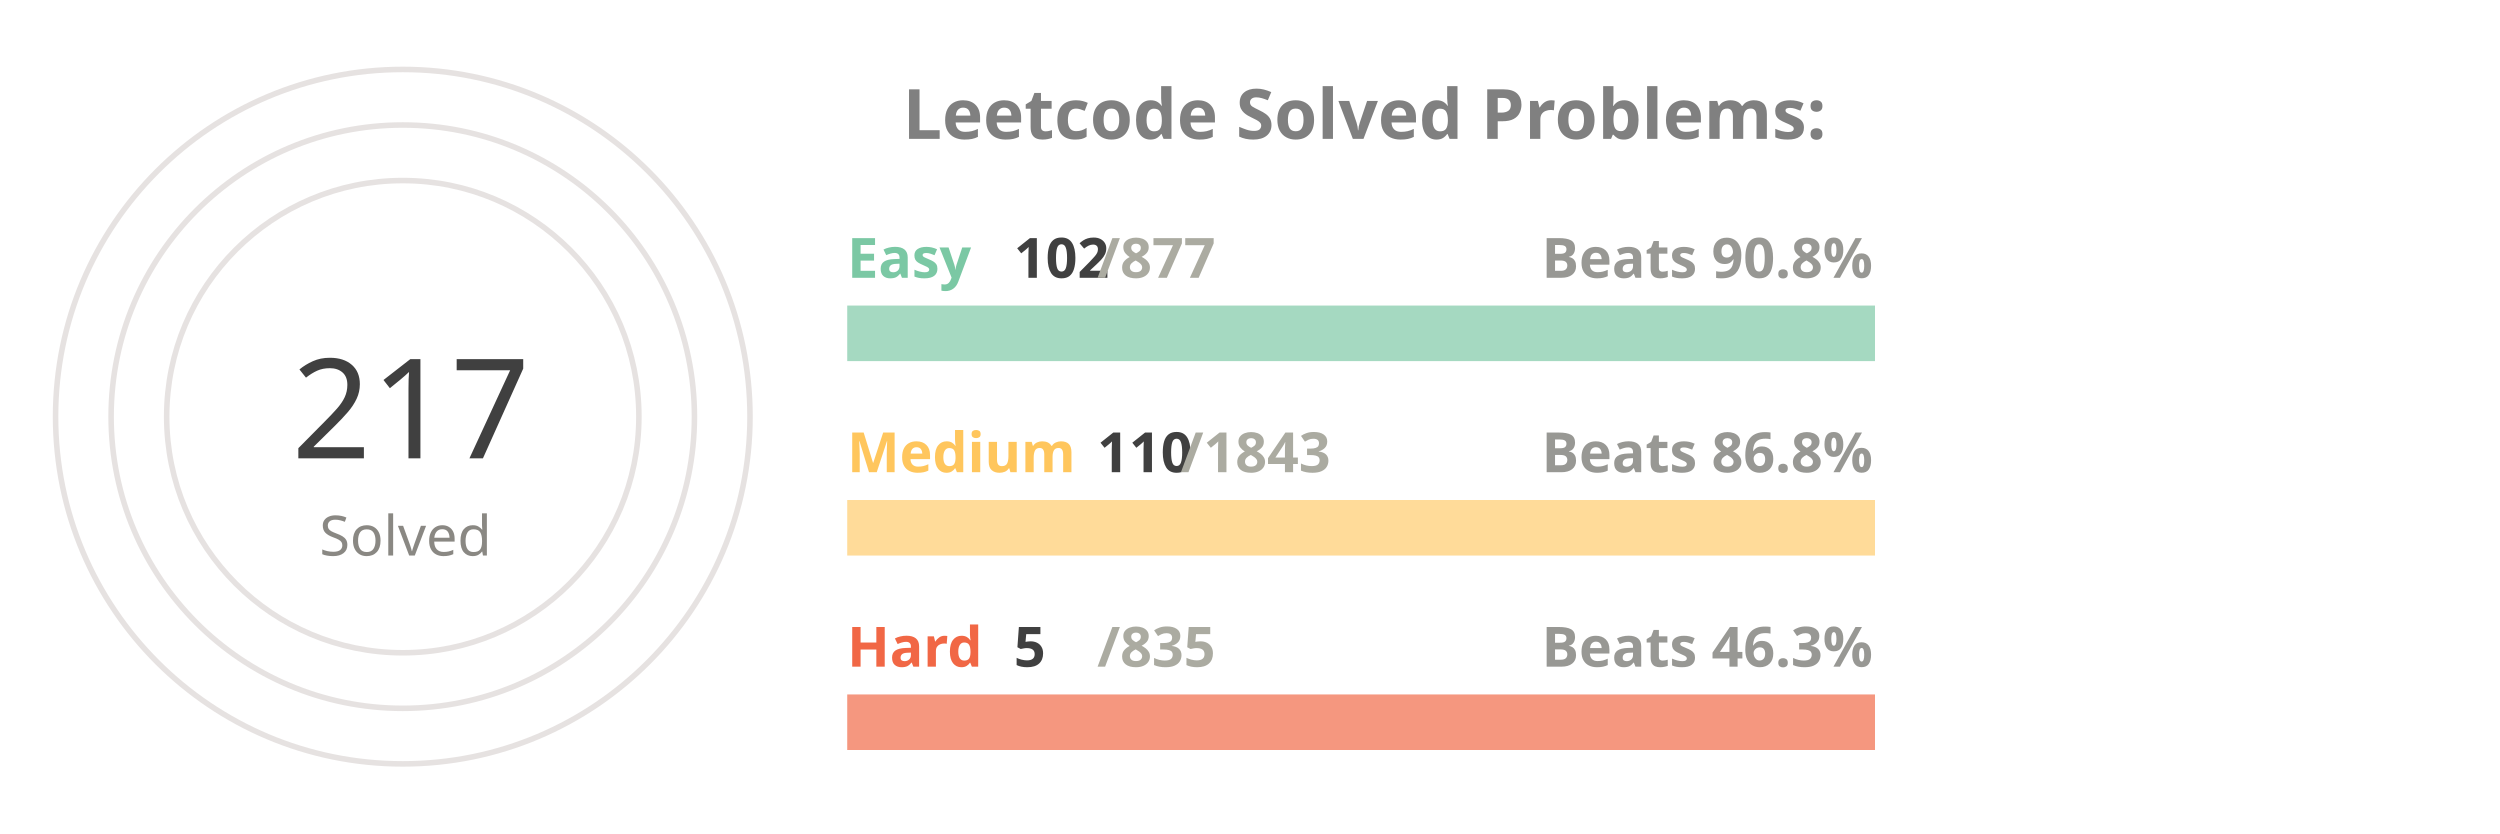
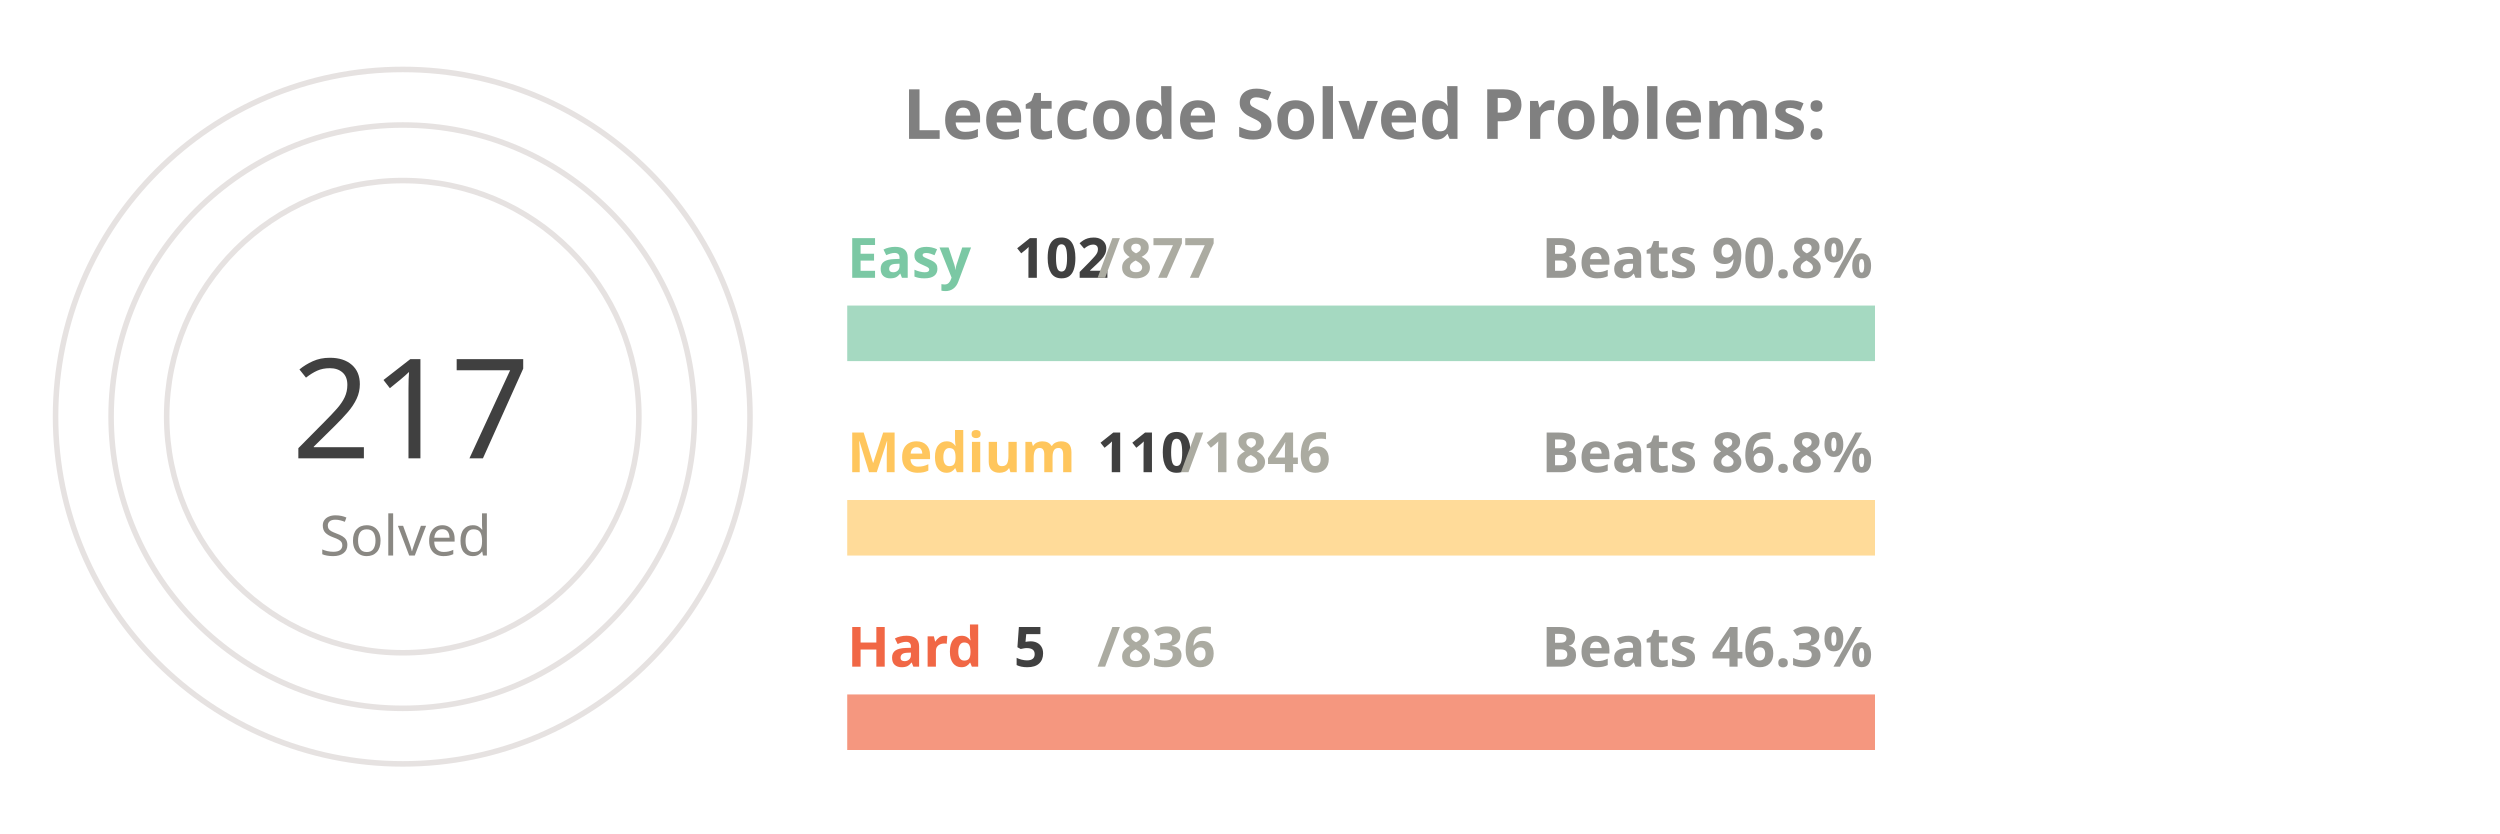
<svg xmlns="http://www.w3.org/2000/svg" viewBox="0 0 650 300" height="200px" width="600px">
  <style>
.label {
	font: bold 25px sans-serif;
	color: #404040;
	-webkit-text-stroke: 1px white;
  }
.name {
	font: bold 20px sans-serif;
	color: #404040;
  }

.line {
	stroke-dasharray: 1000;
	stroke-dashoffset: 1000;
	animation: dash 3.5s ease-in-out forwards;	
	animation-iteration-count: infinite;
	animation-direction: alternate-reverse;
}

.totalSum {
	font: 50px sans-serif;
}

.totalSumLabel {
	font: 20px sans-serif;
}

.path {
	stroke-dasharray: 1000;
	stroke-dashoffset: 1000;
	animation: dash 3.5s ease-in-out forwards;	
	animation-iteration-count: infinite;
	animation-direction: alternate-reverse;
}
  
@keyframes dash {
	to {
		stroke-dashoffset: 0;
	}
}

</style>
  <g stroke="#E6E2E1" fill="none" stroke-width="2">
    <circle cx="20" cy="150" r="125" />
    <circle cx="20" cy="150" r="105" />
    <circle cx="20" cy="150" r="85" />
  </g>
  <g fill="none" stroke-width="20">
    <line x1="180" y1="120" x2="550" y2="120" stroke="#a5d9c1" />
    <line x1="180" y1="190" x2="550" y2="190" stroke="#ffdb99" />
    <line x1="180" y1="260" x2="550" y2="260" stroke="#f5977f" />
  </g>
  <g fill="none" stroke-width="20" class="line">
    <line x1="180" y1="120" x2="223" y2="120" stroke="#7BC8A4" />
    <line x1="180" y1="190" x2="202" y2="190" stroke="#FFC65D" />
    <line x1="180" y1="260" x2="182" y2="260" stroke="#F16745" />
  </g>
  <g fill="none" stroke-width="20" stroke-linecap="round" class="path">
    <path d="M 20 25 A 125 125 45 0 1 98 52" stroke="#7BC8A4" />
    <path d="M 20 45 A 105 105 45 0 1 52 50" stroke="#FFC65D" />
    <path d="M 20 65 A 85 85 45 0 1 20 65" stroke="#F16745" />
  </g>
  <g class="name">
    <text x="180" y="100" fill="#7BC8A4">Easy</text>
    <text x="240" y="100" fill="#404040">102</text>
    <text x="270" y="100" fill="#ABABA1">/877</text>
    <text x="430" y="100" fill="#989894">Beats 90.8%</text>
    <text x="180" y="170" fill="#FFC65D">Medium</text>
    <text x="270" y="170" fill="#404040">110</text>
-     <text x="300" y="170" fill="#ABABA1">/1843</text>
+     <text x="300" y="170" fill="#ABABA1">/1846</text>
    <text x="430" y="170" fill="#989894">Beats 86.8%</text>
    <text x="180" y="240" fill="#F16745">Hard</text>
    <text x="240" y="240" fill="#404040">5</text>
-     <text x="270" y="240" fill="#ABABA1">/835</text>
+     <text x="270" y="240" fill="#ABABA1">/836</text>
    <text x="430" y="240" fill="#989894">Beats 46.3%</text>
  </g>
  <g>
    <text x="-20" y="165" fill="#404040" class="totalSum">217</text>
    <text x="-10" y="200" fill="#8A8883" class="totalSumLabel">Solved</text>
  </g>
  <g class="label">
    <text x="200" y="50" fill="gray">Leetcode Solved Problems:</text>
  </g>
</svg>
